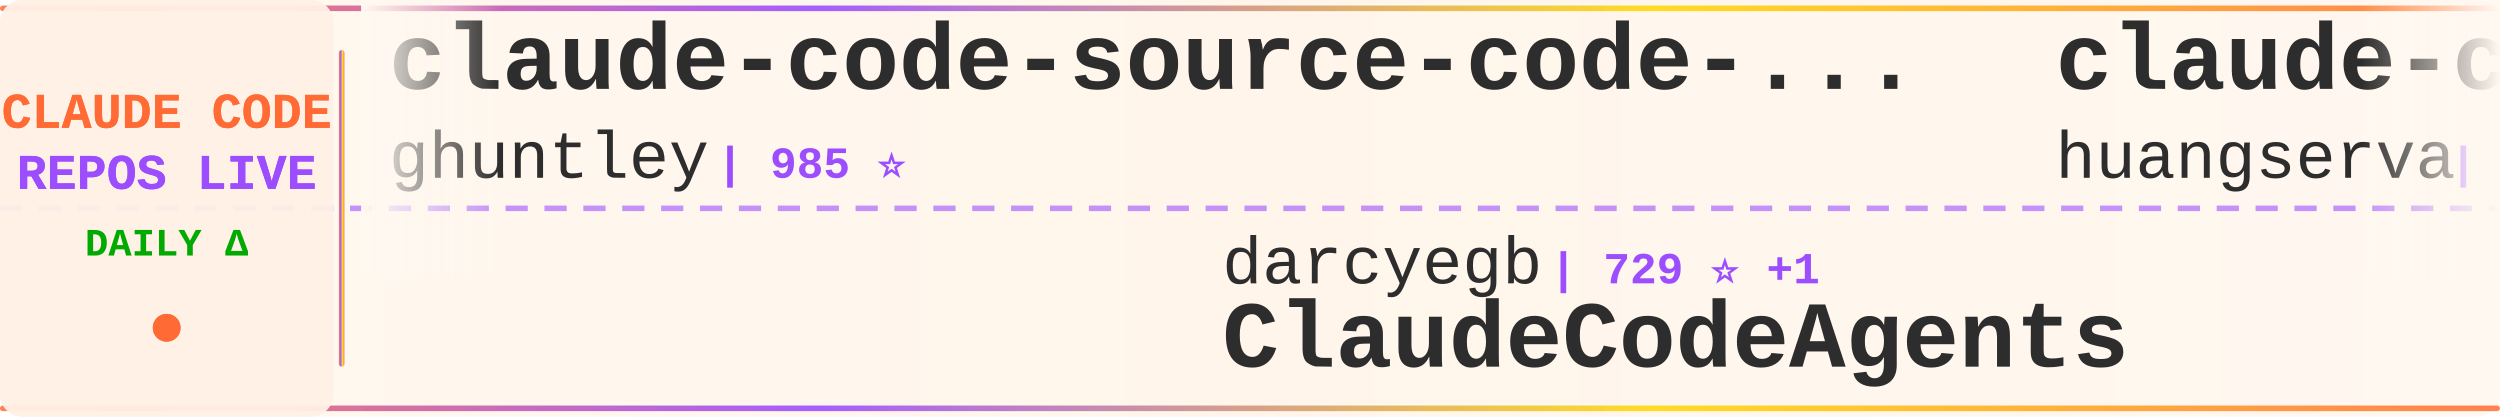
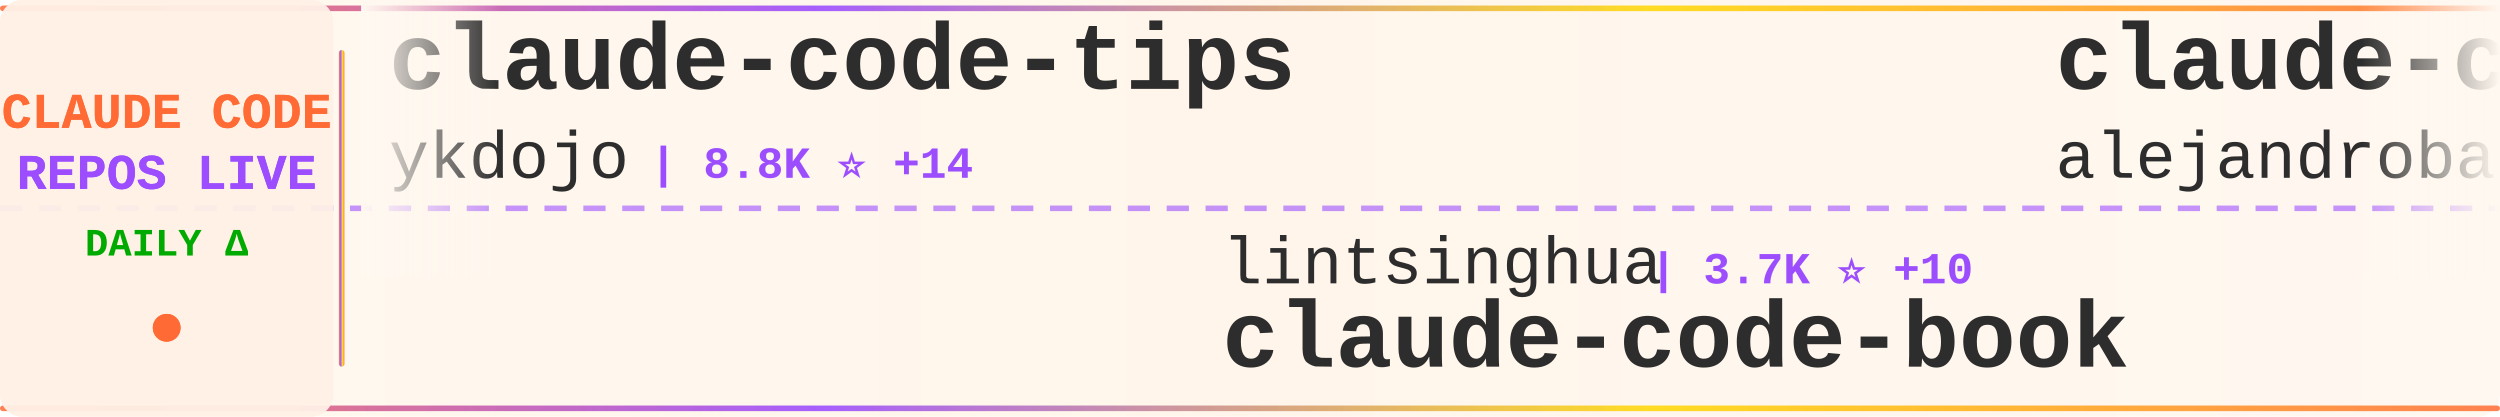
<svg xmlns="http://www.w3.org/2000/svg" width="900" height="150">
  <defs>
    <linearGradient id="tickerBg" x1="0%" y1="0%" x2="100%" y2="0%">
      <stop offset="0%" style="stop-color:#fff8f0;stop-opacity:0.98" />
      <stop offset="50%" style="stop-color:#fff5eb;stop-opacity:1" />
      <stop offset="100%" style="stop-color:#fff8f0;stop-opacity:0.98" />
    </linearGradient>
    <linearGradient id="borderGrad" x1="0%" y1="0%" x2="100%" y2="0%">
      <stop offset="0%" style="stop-color:#FF6B35;stop-opacity:0.85">
        <animate attributeName="stop-opacity" values="0.85;1;0.85" dur="2s" repeatCount="indefinite" />
      </stop>
      <stop offset="33%" style="stop-color:#9C4EFF;stop-opacity:0.9">
        <animate attributeName="stop-opacity" values="0.9;1;0.9" dur="2.2s" repeatCount="indefinite" />
      </stop>
      <stop offset="66%" style="stop-color:#FFD700;stop-opacity:0.85">
        <animate attributeName="stop-opacity" values="0.85;1;0.85" dur="1.8s" repeatCount="indefinite" />
      </stop>
      <stop offset="100%" style="stop-color:#FF6B35;stop-opacity:0.85">
        <animate attributeName="stop-opacity" values="0.85;1;0.85" dur="2s" repeatCount="indefinite" />
      </stop>
    </linearGradient>
    <filter id="textGlow">
      <feGaussianBlur stdDeviation="0.15" result="coloredBlur" />
      <feMerge>
        <feMergeNode in="coloredBlur" />
        <feMergeNode in="SourceGraphic" />
      </feMerge>
    </filter>
    <filter id="metricGlow">
      <feGaussianBlur stdDeviation="0.2" result="coloredBlur" />
      <feMerge>
        <feMergeNode in="coloredBlur" />
        <feMergeNode in="SourceGraphic" />
      </feMerge>
    </filter>
    <linearGradient id="leftFade" x1="0%" y1="0%" x2="100%" y2="0%">
      <stop offset="0%" style="stop-color:#fff8f0;stop-opacity:1" />
      <stop offset="100%" style="stop-color:#fff8f0;stop-opacity:0" />
    </linearGradient>
    <linearGradient id="rightFade" x1="0%" y1="0%" x2="100%" y2="0%">
      <stop offset="0%" style="stop-color:#fff8f0;stop-opacity:0" />
      <stop offset="100%" style="stop-color:#fff8f0;stop-opacity:1" />
    </linearGradient>
  </defs>
  <rect width="900" height="150" fill="url(#tickerBg)" rx="8" />
  <rect x="0" y="2" width="900" height="2" fill="url(#borderGrad)" rx="1" />
  <rect x="0" y="146" width="900" height="2" fill="url(#borderGrad)" rx="1" />
  <line x1="0" y1="75" x2="900" y2="75" stroke="#9C4EFF" stroke-width="2" stroke-dasharray="8 6" opacity="0.6" />
  <rect x="0" y="0" width="120" height="150" fill="#fff0e6" opacity="0.95" rx="8" />
  <text x="60" y="46" font-family="'Courier New', monospace" font-size="18" font-weight="bold" fill="#FF6B35" text-anchor="middle" filter="url(#textGlow)">
    CLAUDE CODE
  </text>
  <text x="60" y="68" font-family="'Courier New', monospace" font-size="18" font-weight="bold" fill="#9C4EFF" text-anchor="middle" filter="url(#textGlow)">
    REPOS LIVE
  </text>
  <text x="60" y="92" font-family="'Courier New', monospace" font-size="14" font-weight="bold" fill="#00aa00" text-anchor="middle">
    DAILY Δ
  </text>
  <circle cx="60" cy="118" r="5" fill="#FF6B35" filter="url(#metricGlow)">
    <animate attributeName="r" values="4;6;4" dur="1.5s" repeatCount="indefinite" />
    <animate attributeName="opacity" values="0.6;1;0.6" dur="1.5s" repeatCount="indefinite" />
  </circle>
  <rect x="122" y="18" width="2" height="114" fill="url(#borderGrad)" rx="1" />
  <clipPath id="tickerClip">
    <rect x="130" y="0" width="770" height="150" />
  </clipPath>
  <g clip-path="url(#tickerClip)">
    <g id="tickerItems">
      <animateTransform attributeName="transform" attributeType="XML" type="translate" from="0 0" to="-3000 0" dur="54s" repeatCount="indefinite" />
      <g transform="translate(0, 0)">
-         <text x="140" y="32" font-family="'Courier New', monospace" font-size="34" font-weight="bold" fill="#2d2d2d">claude-code-source-code-...</text>
-         <text x="140" y="64" font-family="'Courier New', monospace" font-size="24" font-weight="normal" fill="#2d2d2d" opacity="1.0">ghuntley</text>
-         <text x="258" y="64" font-family="'Courier New', monospace" font-size="16" font-weight="bold" fill="#9C4EFF"> | 985 ⭐</text>
+         <text x="140" y="32" font-family="'Courier New', monospace" font-size="34" font-weight="bold" fill="#2d2d2d">claude-code-tips</text>
+         <text x="140" y="64" font-family="'Courier New', monospace" font-size="24" font-weight="normal" fill="#2d2d2d" opacity="1.0">ykdojo</text>
+         <text x="234" y="64" font-family="'Courier New', monospace" font-size="16" font-weight="bold" fill="#9C4EFF"> | 8.8K ⭐ +14</text>
      </g>
      <g transform="translate(300, 0)">
-         <text x="140" y="102" font-family="'Courier New', monospace" font-size="24" font-weight="normal" fill="#2d2d2d" opacity="1.0">darcyegb</text>
-         <text x="258" y="102" font-family="'Courier New', monospace" font-size="16" font-weight="bold" fill="#9C4EFF"> | 729 ⭐ +1</text>
-         <text x="140" y="132" font-family="'Courier New', monospace" font-size="34" font-weight="bold" fill="#2d2d2d">ClaudeCodeAgents</text>
+         <text x="140" y="102" font-family="'Courier New', monospace" font-size="24" font-weight="normal" fill="#2d2d2d" opacity="1.0">lintsinghua</text>
+         <text x="294" y="102" font-family="'Courier New', monospace" font-size="16" font-weight="bold" fill="#9C4EFF"> | 3.7K ⭐ +10</text>
+         <text x="140" y="132" font-family="'Courier New', monospace" font-size="34" font-weight="bold" fill="#2d2d2d">claude-code-book</text>
      </g>
      <g transform="translate(600, 0)">
-         <text x="140" y="32" font-family="'Courier New', monospace" font-size="34" font-weight="bold" fill="#2d2d2d">claude-code-cli</text>
-         <text x="140" y="64" font-family="'Courier New', monospace" font-size="24" font-weight="normal" fill="#2d2d2d" opacity="1.0">huangserva</text>
-         <text x="282" y="64" font-family="'Courier New', monospace" font-size="16" font-weight="bold" fill="#9C4EFF"> | 606 ⭐ +3</text>
+         <text x="140" y="32" font-family="'Courier New', monospace" font-size="34" font-weight="bold" fill="#2d2d2d">claude-code-from-source</text>
+         <text x="140" y="64" font-family="'Courier New', monospace" font-size="24" font-weight="normal" fill="#2d2d2d" opacity="1.0">alejandrobalderas</text>
+         <text x="366" y="64" font-family="'Courier New', monospace" font-size="16" font-weight="bold" fill="#9C4EFF"> | 2.2K ⭐ +22</text>
      </g>
      <g transform="translate(900, 0)">
-         <text x="140" y="102" font-family="'Courier New', monospace" font-size="24" font-weight="normal" fill="#2d2d2d" opacity="1.0">edmund-io</text>
-         <text x="270" y="102" font-family="'Courier New', monospace" font-size="16" font-weight="bold" fill="#9C4EFF"> | 1.5K ⭐ +5</text>
-         <text x="140" y="132" font-family="'Courier New', monospace" font-size="34" font-weight="bold" fill="#2d2d2d">edmunds-claude-code</text>
+         <text x="140" y="102" font-family="'Courier New', monospace" font-size="24" font-weight="normal" fill="#2d2d2d" opacity="1.0">anthropics</text>
+         <text x="282" y="102" font-family="'Courier New', monospace" font-size="16" font-weight="bold" fill="#9C4EFF"> | 882 ⭐ +1</text>
+         <text x="140" y="132" font-family="'Courier New', monospace" font-size="34" font-weight="bold" fill="#2d2d2d">claude-code-base-action</text>
      </g>
      <g transform="translate(1200, 0)">
-         <text x="140" y="32" font-family="'Courier New', monospace" font-size="34" font-weight="bold" fill="#2d2d2d">claude-code-showcase</text>
-         <text x="140" y="64" font-family="'Courier New', monospace" font-size="24" font-weight="normal" fill="#2d2d2d" opacity="1.0">ChrisWiles</text>
-         <text x="282" y="64" font-family="'Courier New', monospace" font-size="16" font-weight="bold" fill="#9C4EFF"> | 6.0K ⭐ +5</text>
+         <text x="140" y="32" font-family="'Courier New', monospace" font-size="34" font-weight="bold" fill="#2d2d2d">claude-code-video-toolki...</text>
+         <text x="140" y="64" font-family="'Courier New', monospace" font-size="24" font-weight="normal" fill="#2d2d2d" opacity="1.0">digitalsamba</text>
+         <text x="306" y="64" font-family="'Courier New', monospace" font-size="16" font-weight="bold" fill="#9C4EFF"> | 1.5K ⭐ +6</text>
      </g>
      <g transform="translate(1500, 0)">
-         <text x="140" y="102" font-family="'Courier New', monospace" font-size="24" font-weight="normal" fill="#2d2d2d" opacity="1.0">catlog22</text>
-         <text x="258" y="102" font-family="'Courier New', monospace" font-size="16" font-weight="bold" fill="#9C4EFF"> | 2.1K ⭐ +4</text>
-         <text x="140" y="132" font-family="'Courier New', monospace" font-size="34" font-weight="bold" fill="#2d2d2d">Claude-Code-Workflow</text>
+         <text x="140" y="102" font-family="'Courier New', monospace" font-size="24" font-weight="normal" fill="#2d2d2d" opacity="1.0">zstmfhy</text>
+         <text x="246" y="102" font-family="'Courier New', monospace" font-size="16" font-weight="bold" fill="#9C4EFF"> | 190 ⭐</text>
+         <text x="140" y="132" font-family="'Courier New', monospace" font-size="34" font-weight="bold" fill="#2d2d2d">Claude-code</text>
      </g>
      <g transform="translate(1800, 0)">
+         <text x="140" y="32" font-family="'Courier New', monospace" font-size="34" font-weight="bold" fill="#2d2d2d">claude-code-source</text>
+         <text x="140" y="64" font-family="'Courier New', monospace" font-size="24" font-weight="normal" fill="#2d2d2d" opacity="1.0">AprilNEA</text>
+         <text x="258" y="64" font-family="'Courier New', monospace" font-size="16" font-weight="bold" fill="#9C4EFF"> | 388 ⭐ +1</text>
+       </g>
+       <g transform="translate(2100, 0)">
+         <text x="140" y="102" font-family="'Courier New', monospace" font-size="24" font-weight="normal" fill="#2d2d2d" opacity="1.0">shanraisshan</text>
+         <text x="306" y="102" font-family="'Courier New', monospace" font-size="16" font-weight="bold" fill="#9C4EFF"> | 58.3K ⭐ +179</text>
+         <text x="140" y="132" font-family="'Courier New', monospace" font-size="34" font-weight="bold" fill="#2d2d2d">claude-code-best-practic...</text>
+       </g>
+       <g transform="translate(2400, 0)">
        <text x="140" y="32" font-family="'Courier New', monospace" font-size="34" font-weight="bold" fill="#2d2d2d">claude-code-guide</text>
        <text x="140" y="64" font-family="'Courier New', monospace" font-size="24" font-weight="normal" fill="#2d2d2d" opacity="1.0">Cranot</text>
        <text x="234" y="64" font-family="'Courier New', monospace" font-size="16" font-weight="bold" fill="#9C4EFF"> | 2.8K ⭐ +1</text>
      </g>
-       <g transform="translate(2100, 0)">
-         <text x="140" y="102" font-family="'Courier New', monospace" font-size="24" font-weight="normal" fill="#2d2d2d" opacity="1.0">luyao618</text>
-         <text x="258" y="102" font-family="'Courier New', monospace" font-size="16" font-weight="bold" fill="#9C4EFF"> | 1.5K ⭐ +2</text>
-         <text x="140" y="132" font-family="'Courier New', monospace" font-size="34" font-weight="bold" fill="#2d2d2d">Claude-Code-Source-Study</text>
-       </g>
-       <g transform="translate(2400, 0)">
-         <text x="140" y="32" font-family="'Courier New', monospace" font-size="34" font-weight="bold" fill="#2d2d2d">awesome-claude-code-suba...</text>
-         <text x="140" y="64" font-family="'Courier New', monospace" font-size="24" font-weight="normal" fill="#2d2d2d" opacity="1.0">VoltAgent</text>
-         <text x="270" y="64" font-family="'Courier New', monospace" font-size="16" font-weight="bold" fill="#9C4EFF"> | 22.0K ⭐ +67</text>
-       </g>
      <g transform="translate(2700, 0)">
-         <text x="140" y="102" font-family="'Courier New', monospace" font-size="24" font-weight="normal" fill="#2d2d2d" opacity="1.0">fuergaosi233</text>
-         <text x="306" y="102" font-family="'Courier New', monospace" font-size="16" font-weight="bold" fill="#9C4EFF"> | 2.7K ⭐ +2</text>
-         <text x="140" y="132" font-family="'Courier New', monospace" font-size="34" font-weight="bold" fill="#2d2d2d">claude-code-proxy</text>
+         <text x="140" y="102" font-family="'Courier New', monospace" font-size="24" font-weight="normal" fill="#2d2d2d" opacity="1.0">hangsman</text>
+         <text x="258" y="102" font-family="'Courier New', monospace" font-size="16" font-weight="bold" fill="#9C4EFF"> | 786 ⭐</text>
+         <text x="140" y="132" font-family="'Courier New', monospace" font-size="34" font-weight="bold" fill="#2d2d2d">claude-code-source</text>
      </g>
      <g transform="translate(3000, 0)">
-         <text x="140" y="32" font-family="'Courier New', monospace" font-size="34" font-weight="bold" fill="#2d2d2d">claude-code-source-code-...</text>
-         <text x="140" y="64" font-family="'Courier New', monospace" font-size="24" font-weight="normal" fill="#2d2d2d" opacity="1.0">ghuntley</text>
-         <text x="258" y="64" font-family="'Courier New', monospace" font-size="16" font-weight="bold" fill="#9C4EFF"> | 985 ⭐</text>
+         <text x="140" y="32" font-family="'Courier New', monospace" font-size="34" font-weight="bold" fill="#2d2d2d">claude-code-tips</text>
+         <text x="140" y="64" font-family="'Courier New', monospace" font-size="24" font-weight="normal" fill="#2d2d2d" opacity="1.0">ykdojo</text>
+         <text x="234" y="64" font-family="'Courier New', monospace" font-size="16" font-weight="bold" fill="#9C4EFF"> | 8.8K ⭐ +14</text>
      </g>
      <g transform="translate(3300, 0)">
-         <text x="140" y="102" font-family="'Courier New', monospace" font-size="24" font-weight="normal" fill="#2d2d2d" opacity="1.0">darcyegb</text>
-         <text x="258" y="102" font-family="'Courier New', monospace" font-size="16" font-weight="bold" fill="#9C4EFF"> | 729 ⭐ +1</text>
-         <text x="140" y="132" font-family="'Courier New', monospace" font-size="34" font-weight="bold" fill="#2d2d2d">ClaudeCodeAgents</text>
+         <text x="140" y="102" font-family="'Courier New', monospace" font-size="24" font-weight="normal" fill="#2d2d2d" opacity="1.0">lintsinghua</text>
+         <text x="294" y="102" font-family="'Courier New', monospace" font-size="16" font-weight="bold" fill="#9C4EFF"> | 3.7K ⭐ +10</text>
+         <text x="140" y="132" font-family="'Courier New', monospace" font-size="34" font-weight="bold" fill="#2d2d2d">claude-code-book</text>
      </g>
      <g transform="translate(3600, 0)">
-         <text x="140" y="32" font-family="'Courier New', monospace" font-size="34" font-weight="bold" fill="#2d2d2d">claude-code-cli</text>
-         <text x="140" y="64" font-family="'Courier New', monospace" font-size="24" font-weight="normal" fill="#2d2d2d" opacity="1.0">huangserva</text>
-         <text x="282" y="64" font-family="'Courier New', monospace" font-size="16" font-weight="bold" fill="#9C4EFF"> | 606 ⭐ +3</text>
+         <text x="140" y="32" font-family="'Courier New', monospace" font-size="34" font-weight="bold" fill="#2d2d2d">claude-code-from-source</text>
+         <text x="140" y="64" font-family="'Courier New', monospace" font-size="24" font-weight="normal" fill="#2d2d2d" opacity="1.0">alejandrobalderas</text>
+         <text x="366" y="64" font-family="'Courier New', monospace" font-size="16" font-weight="bold" fill="#9C4EFF"> | 2.2K ⭐ +22</text>
      </g>
      <g transform="translate(3900, 0)">
-         <text x="140" y="102" font-family="'Courier New', monospace" font-size="24" font-weight="normal" fill="#2d2d2d" opacity="1.0">edmund-io</text>
-         <text x="270" y="102" font-family="'Courier New', monospace" font-size="16" font-weight="bold" fill="#9C4EFF"> | 1.5K ⭐ +5</text>
-         <text x="140" y="132" font-family="'Courier New', monospace" font-size="34" font-weight="bold" fill="#2d2d2d">edmunds-claude-code</text>
+         <text x="140" y="102" font-family="'Courier New', monospace" font-size="24" font-weight="normal" fill="#2d2d2d" opacity="1.0">anthropics</text>
+         <text x="282" y="102" font-family="'Courier New', monospace" font-size="16" font-weight="bold" fill="#9C4EFF"> | 882 ⭐ +1</text>
+         <text x="140" y="132" font-family="'Courier New', monospace" font-size="34" font-weight="bold" fill="#2d2d2d">claude-code-base-action</text>
      </g>
    </g>
  </g>
  <rect x="130" y="0" width="50" height="100" fill="url(#leftFade)" />
  <rect x="850" y="0" width="50" height="100" fill="url(#rightFade)" />
</svg>
